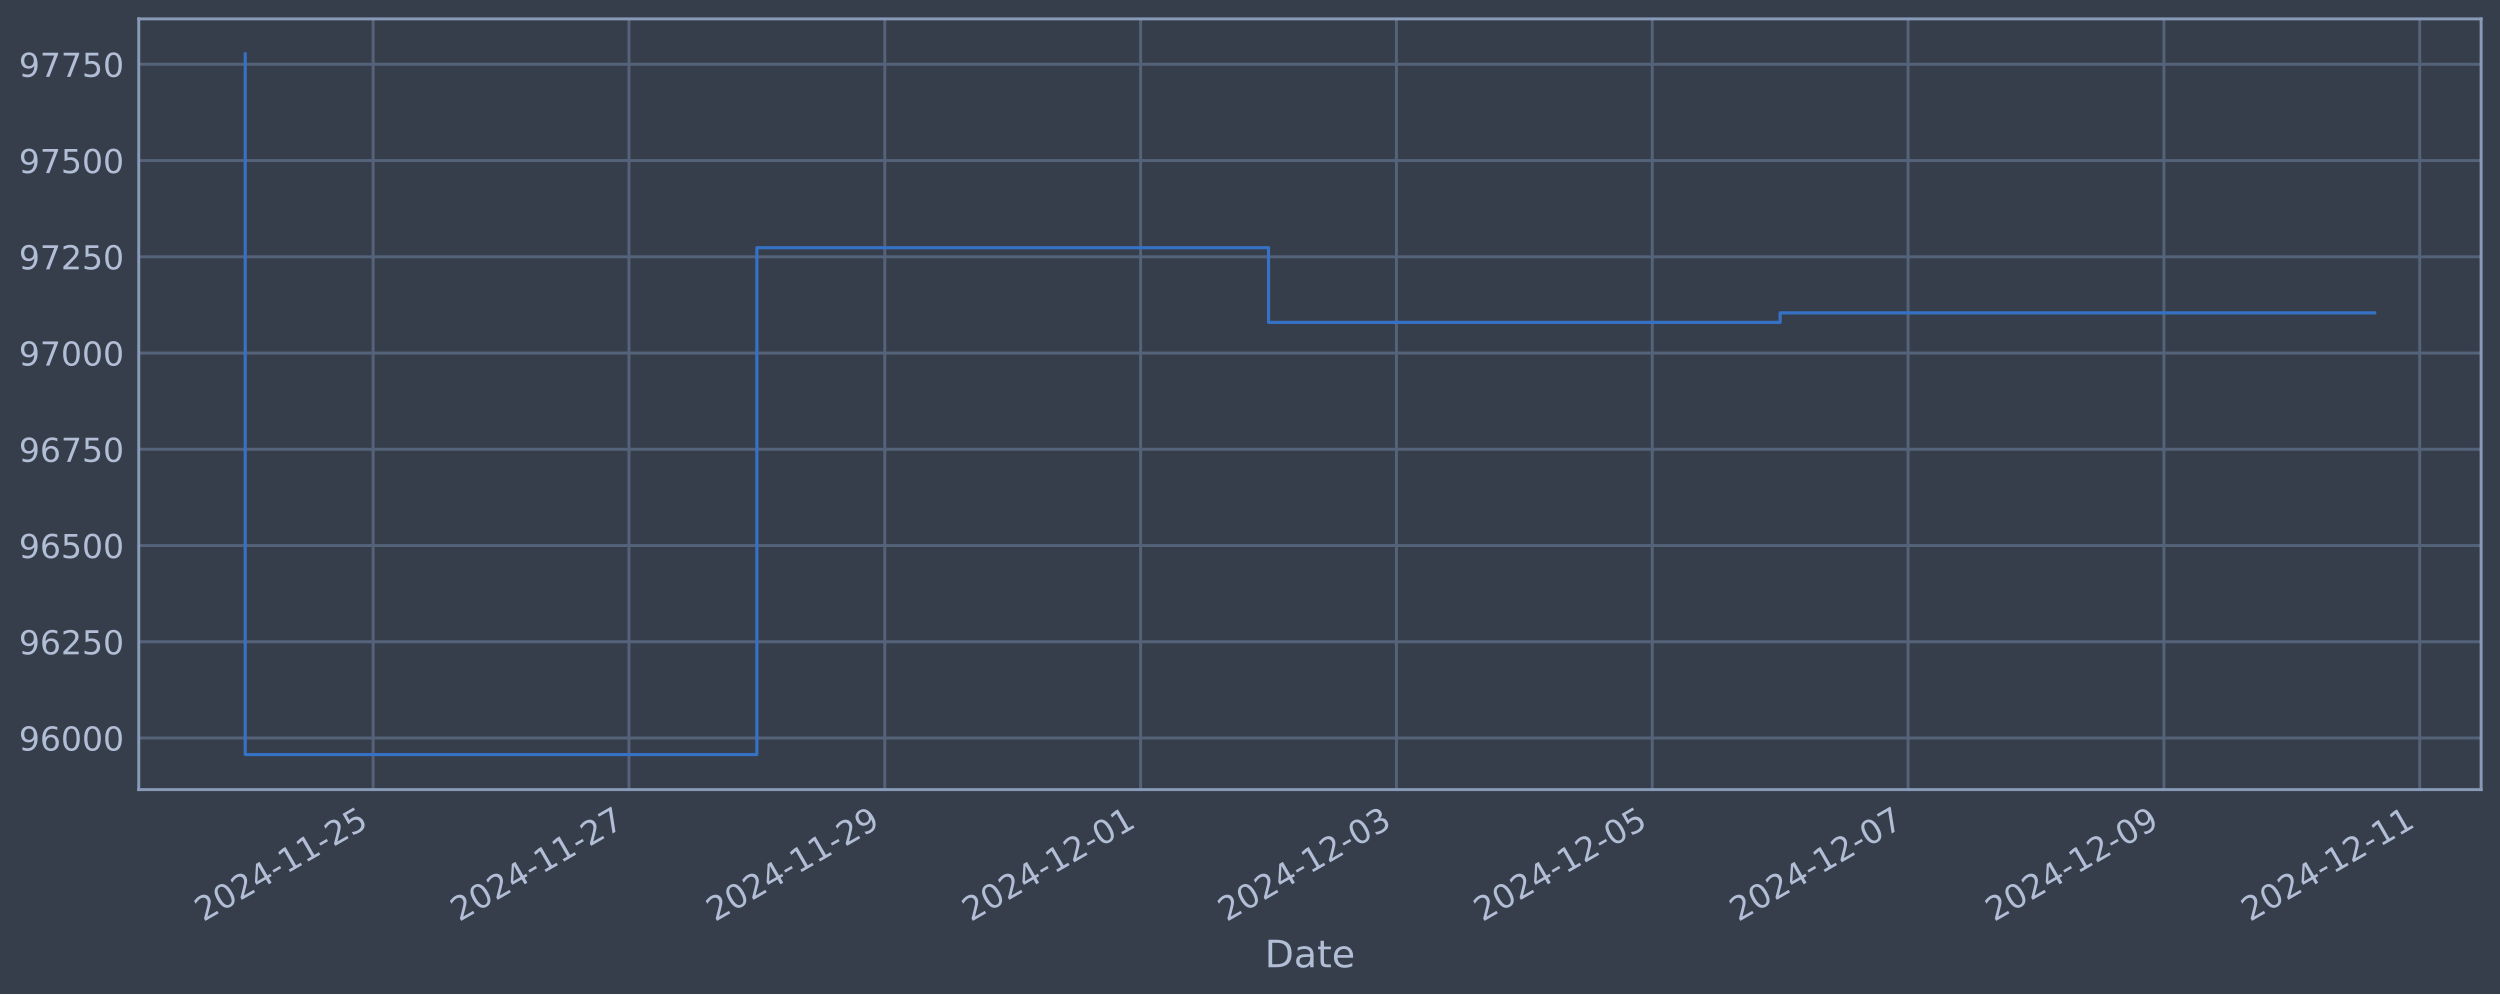
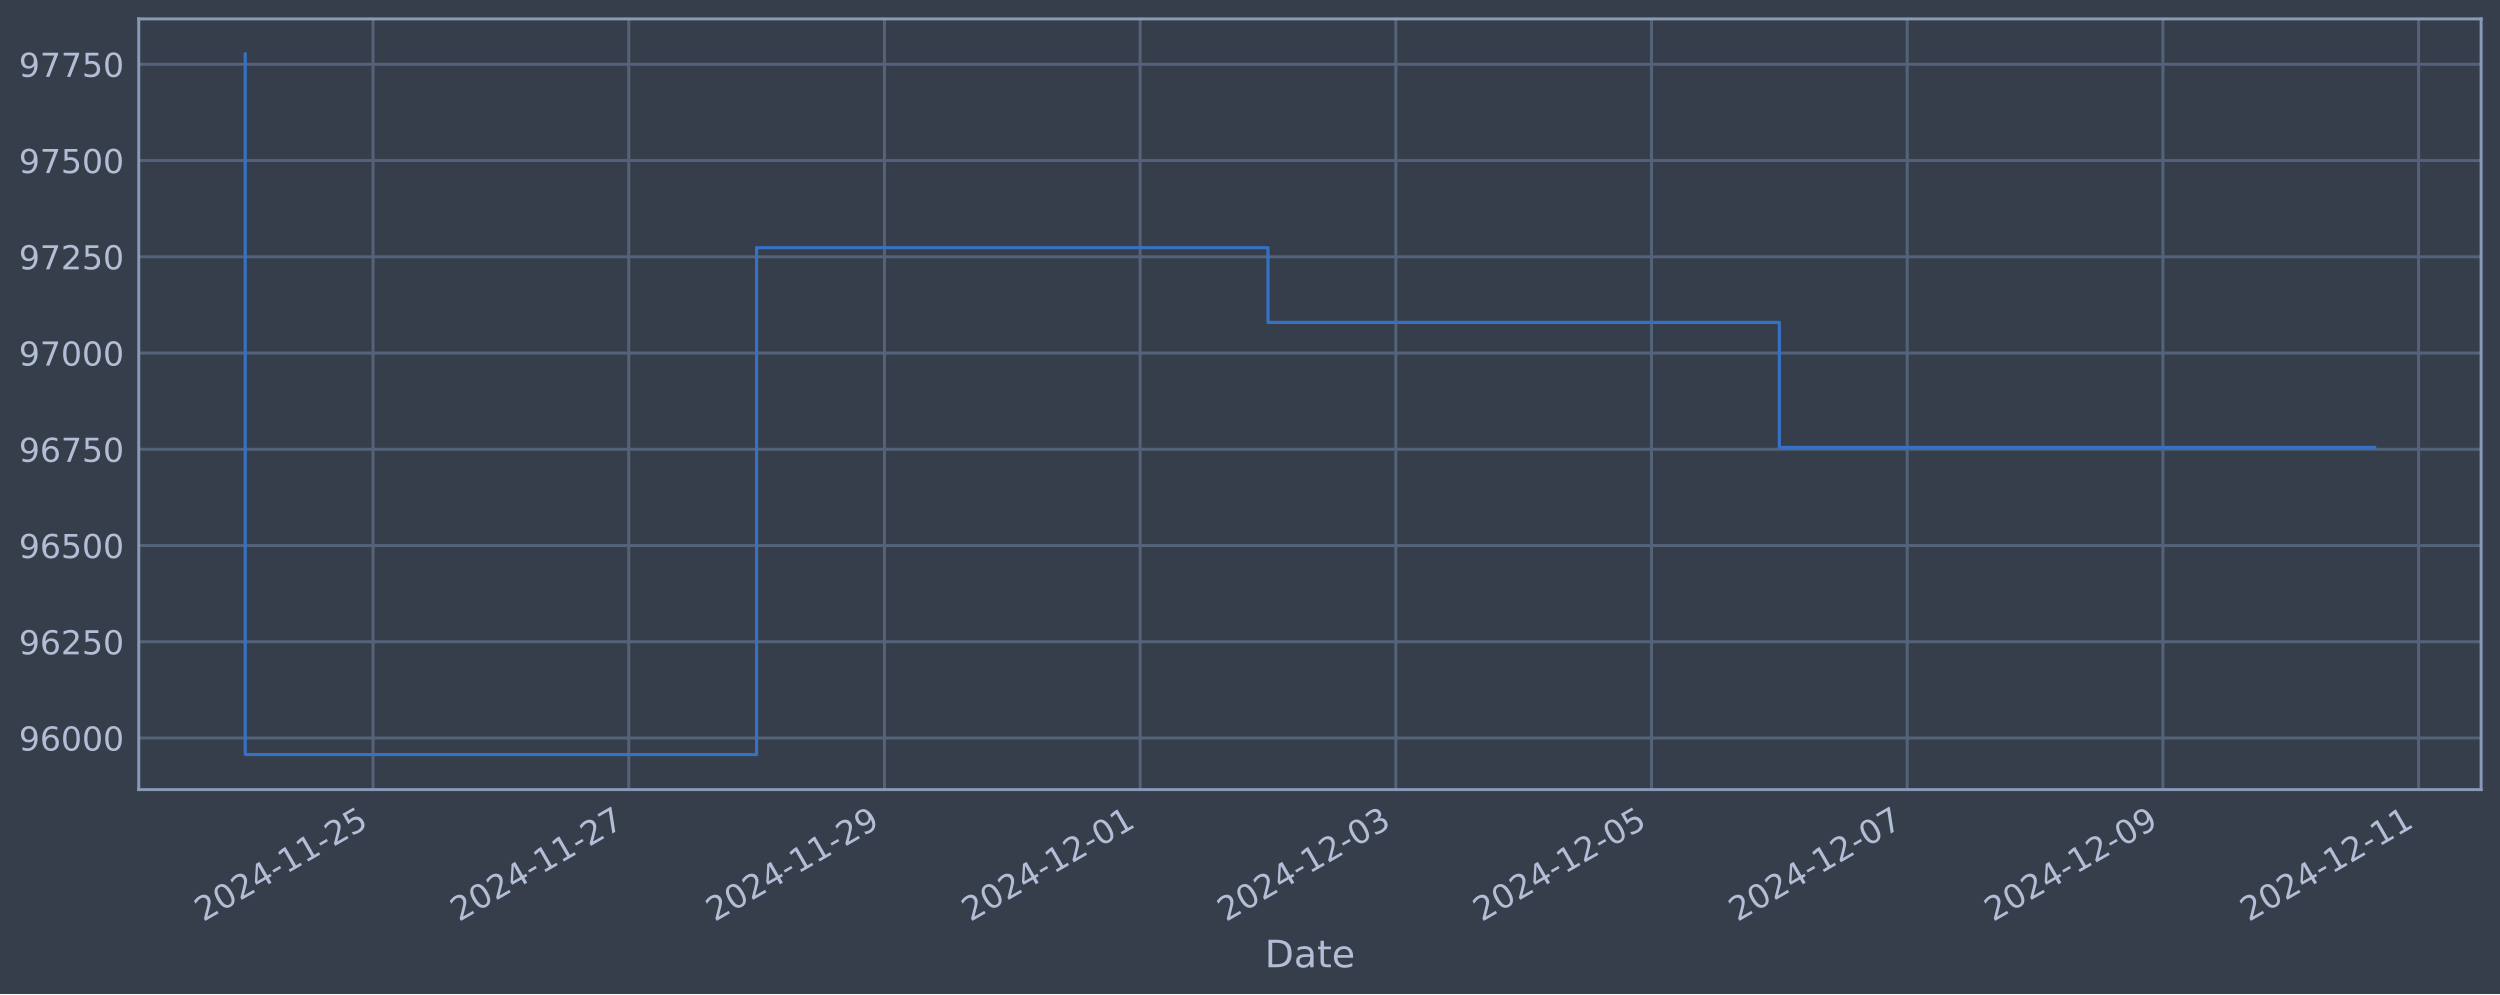
<svg xmlns="http://www.w3.org/2000/svg" xmlns:xlink="http://www.w3.org/1999/xlink" width="952.884pt" height="378.87pt" viewBox="0 0 952.884 378.87" version="1.1">
  <defs>
    <style type="text/css">*{stroke-linejoin: round; stroke-linecap: butt}</style>
  </defs>
  <g id="figure_1">
    <g id="patch_1">
      <path d="M 0 378.87  L 952.884 378.87  L 952.884 0  L 0 0  z " style="fill: #373e4b" />
    </g>
    <g id="axes_1">
      <g id="patch_2">
        <path d="M 52.884 300.96  L 945.684 300.96  L 945.684 7.2  L 52.884 7.2  z " style="fill: #373e4b" />
      </g>
      <g id="matplotlib.axis_1">
        <g id="xtick_1">
          <g id="line2d_1">
-             <path d="M 142.22 300.96  L 142.22 7.2  " clip-path="url(#pf8b77f4644)" style="fill: none; stroke: #546379; stroke-width: 1.12; stroke-linecap: square" />
+             <path d="M 142.194 300.96  L 142.194 7.2  " clip-path="url(#p0474d6f844)" style="fill: none; stroke: #546379; stroke-width: 1.12; stroke-linecap: square" />
          </g>
          <g id="line2d_2" />
          <g id="text_1">
-             <g style="fill: #b1bed6" transform="translate(77.49444 351.4642) rotate(-30) scale(0.126 -0.126)">
+             <g style="fill: #b1bed6" transform="translate(77.46853 351.4642) rotate(-30) scale(0.126 -0.126)">
              <defs>
                <path id="DejaVuSans-32" d="M 1228 531  L 3431 531  L 3431 0  L 469 0  L 469 531  Q 828 903 1448 1529  Q 2069 2156 2228 2338  Q 2531 2678 2651 2914  Q 2772 3150 2772 3378  Q 2772 3750 2511 3984  Q 2250 4219 1831 4219  Q 1534 4219 1204 4116  Q 875 4013 500 3803  L 500 4441  Q 881 4594 1212 4672  Q 1544 4750 1819 4750  Q 2544 4750 2975 4387  Q 3406 4025 3406 3419  Q 3406 3131 3298 2873  Q 3191 2616 2906 2266  Q 2828 2175 2409 1742  Q 1991 1309 1228 531  z " transform="scale(0.015625)" />
                <path id="DejaVuSans-30" d="M 2034 4250  Q 1547 4250 1301 3770  Q 1056 3291 1056 2328  Q 1056 1369 1301 889  Q 1547 409 2034 409  Q 2525 409 2770 889  Q 3016 1369 3016 2328  Q 3016 3291 2770 3770  Q 2525 4250 2034 4250  z M 2034 4750  Q 2819 4750 3233 4129  Q 3647 3509 3647 2328  Q 3647 1150 3233 529  Q 2819 -91 2034 -91  Q 1250 -91 836 529  Q 422 1150 422 2328  Q 422 3509 836 4129  Q 1250 4750 2034 4750  z " transform="scale(0.015625)" />
                <path id="DejaVuSans-34" d="M 2419 4116  L 825 1625  L 2419 1625  L 2419 4116  z M 2253 4666  L 3047 4666  L 3047 1625  L 3713 1625  L 3713 1100  L 3047 1100  L 3047 0  L 2419 0  L 2419 1100  L 313 1100  L 313 1709  L 2253 4666  z " transform="scale(0.015625)" />
                <path id="DejaVuSans-2d" d="M 313 2009  L 1997 2009  L 1997 1497  L 313 1497  L 313 2009  z " transform="scale(0.015625)" />
                <path id="DejaVuSans-31" d="M 794 531  L 1825 531  L 1825 4091  L 703 3866  L 703 4441  L 1819 4666  L 2450 4666  L 2450 531  L 3481 531  L 3481 0  L 794 0  L 794 531  z " transform="scale(0.015625)" />
                <path id="DejaVuSans-35" d="M 691 4666  L 3169 4666  L 3169 4134  L 1269 4134  L 1269 2991  Q 1406 3038 1543 3061  Q 1681 3084 1819 3084  Q 2600 3084 3056 2656  Q 3513 2228 3513 1497  Q 3513 744 3044 326  Q 2575 -91 1722 -91  Q 1428 -91 1123 -41  Q 819 9 494 109  L 494 744  Q 775 591 1075 516  Q 1375 441 1709 441  Q 2250 441 2565 725  Q 2881 1009 2881 1497  Q 2881 1984 2565 2268  Q 2250 2553 1709 2553  Q 1456 2553 1204 2497  Q 953 2441 691 2322  L 691 4666  z " transform="scale(0.015625)" />
              </defs>
              <use xlink:href="#DejaVuSans-32" />
              <use xlink:href="#DejaVuSans-30" x="63.623" />
              <use xlink:href="#DejaVuSans-32" x="127.246" />
              <use xlink:href="#DejaVuSans-34" x="190.869" />
              <use xlink:href="#DejaVuSans-2d" x="254.492" />
              <use xlink:href="#DejaVuSans-31" x="290.576" />
              <use xlink:href="#DejaVuSans-31" x="354.199" />
              <use xlink:href="#DejaVuSans-2d" x="417.822" />
              <use xlink:href="#DejaVuSans-32" x="453.906" />
              <use xlink:href="#DejaVuSans-35" x="517.529" />
            </g>
          </g>
        </g>
        <g id="xtick_2">
          <g id="line2d_3">
-             <path d="M 239.729 300.96  L 239.729 7.2  " clip-path="url(#pf8b77f4644)" style="fill: none; stroke: #546379; stroke-width: 1.12; stroke-linecap: square" />
+             <path d="M 239.651 300.96  L 239.651 7.2  " clip-path="url(#p0474d6f844)" style="fill: none; stroke: #546379; stroke-width: 1.12; stroke-linecap: square" />
          </g>
          <g id="line2d_4" />
          <g id="text_2">
-             <g style="fill: #b1bed6" transform="translate(175.0032 351.4642) rotate(-30) scale(0.126 -0.126)">
+             <g style="fill: #b1bed6" transform="translate(174.9255 351.4642) rotate(-30) scale(0.126 -0.126)">
              <defs>
                <path id="DejaVuSans-37" d="M 525 4666  L 3525 4666  L 3525 4397  L 1831 0  L 1172 0  L 2766 4134  L 525 4134  L 525 4666  z " transform="scale(0.015625)" />
              </defs>
              <use xlink:href="#DejaVuSans-32" />
              <use xlink:href="#DejaVuSans-30" x="63.623" />
              <use xlink:href="#DejaVuSans-32" x="127.246" />
              <use xlink:href="#DejaVuSans-34" x="190.869" />
              <use xlink:href="#DejaVuSans-2d" x="254.492" />
              <use xlink:href="#DejaVuSans-31" x="290.576" />
              <use xlink:href="#DejaVuSans-31" x="354.199" />
              <use xlink:href="#DejaVuSans-2d" x="417.822" />
              <use xlink:href="#DejaVuSans-32" x="453.906" />
              <use xlink:href="#DejaVuSans-37" x="517.529" />
            </g>
          </g>
        </g>
        <g id="xtick_3">
          <g id="line2d_5">
-             <path d="M 337.237 300.96  L 337.237 7.2  " clip-path="url(#pf8b77f4644)" style="fill: none; stroke: #546379; stroke-width: 1.12; stroke-linecap: square" />
+             <path d="M 337.108 300.96  L 337.108 7.2  " clip-path="url(#p0474d6f844)" style="fill: none; stroke: #546379; stroke-width: 1.12; stroke-linecap: square" />
          </g>
          <g id="line2d_6" />
          <g id="text_3">
-             <g style="fill: #b1bed6" transform="translate(272.512 351.4642) rotate(-30) scale(0.126 -0.126)">
+             <g style="fill: #b1bed6" transform="translate(272.3824 351.4642) rotate(-30) scale(0.126 -0.126)">
              <defs>
                <path id="DejaVuSans-39" d="M 703 97  L 703 672  Q 941 559 1184 500  Q 1428 441 1663 441  Q 2288 441 2617 861  Q 2947 1281 2994 2138  Q 2813 1869 2534 1725  Q 2256 1581 1919 1581  Q 1219 1581 811 2004  Q 403 2428 403 3163  Q 403 3881 828 4315  Q 1253 4750 1959 4750  Q 2769 4750 3195 4129  Q 3622 3509 3622 2328  Q 3622 1225 3098 567  Q 2575 -91 1691 -91  Q 1453 -91 1209 -44  Q 966 3 703 97  z M 1959 2075  Q 2384 2075 2632 2365  Q 2881 2656 2881 3163  Q 2881 3666 2632 3958  Q 2384 4250 1959 4250  Q 1534 4250 1286 3958  Q 1038 3666 1038 3163  Q 1038 2656 1286 2365  Q 1534 2075 1959 2075  z " transform="scale(0.015625)" />
              </defs>
              <use xlink:href="#DejaVuSans-32" />
              <use xlink:href="#DejaVuSans-30" x="63.623" />
              <use xlink:href="#DejaVuSans-32" x="127.246" />
              <use xlink:href="#DejaVuSans-34" x="190.869" />
              <use xlink:href="#DejaVuSans-2d" x="254.492" />
              <use xlink:href="#DejaVuSans-31" x="290.576" />
              <use xlink:href="#DejaVuSans-31" x="354.199" />
              <use xlink:href="#DejaVuSans-2d" x="417.822" />
              <use xlink:href="#DejaVuSans-32" x="453.906" />
              <use xlink:href="#DejaVuSans-39" x="517.529" />
            </g>
          </g>
        </g>
        <g id="xtick_4">
          <g id="line2d_7">
-             <path d="M 434.746 300.96  L 434.746 7.2  " clip-path="url(#pf8b77f4644)" style="fill: none; stroke: #546379; stroke-width: 1.12; stroke-linecap: square" />
+             <path d="M 434.565 300.96  L 434.565 7.2  " clip-path="url(#p0474d6f844)" style="fill: none; stroke: #546379; stroke-width: 1.12; stroke-linecap: square" />
          </g>
          <g id="line2d_8" />
          <g id="text_4">
-             <g style="fill: #b1bed6" transform="translate(370.0208 351.4642) rotate(-30) scale(0.126 -0.126)">
+             <g style="fill: #b1bed6" transform="translate(369.8393 351.4642) rotate(-30) scale(0.126 -0.126)">
              <use xlink:href="#DejaVuSans-32" />
              <use xlink:href="#DejaVuSans-30" x="63.623" />
              <use xlink:href="#DejaVuSans-32" x="127.246" />
              <use xlink:href="#DejaVuSans-34" x="190.869" />
              <use xlink:href="#DejaVuSans-2d" x="254.492" />
              <use xlink:href="#DejaVuSans-31" x="290.576" />
              <use xlink:href="#DejaVuSans-32" x="354.199" />
              <use xlink:href="#DejaVuSans-2d" x="417.822" />
              <use xlink:href="#DejaVuSans-30" x="453.906" />
              <use xlink:href="#DejaVuSans-31" x="517.529" />
            </g>
          </g>
        </g>
        <g id="xtick_5">
          <g id="line2d_9">
-             <path d="M 532.255 300.96  L 532.255 7.2  " clip-path="url(#pf8b77f4644)" style="fill: none; stroke: #546379; stroke-width: 1.12; stroke-linecap: square" />
+             <path d="M 532.022 300.96  L 532.022 7.2  " clip-path="url(#p0474d6f844)" style="fill: none; stroke: #546379; stroke-width: 1.12; stroke-linecap: square" />
          </g>
          <g id="line2d_10" />
          <g id="text_5">
-             <g style="fill: #b1bed6" transform="translate(467.5295 351.4642) rotate(-30) scale(0.126 -0.126)">
+             <g style="fill: #b1bed6" transform="translate(467.2963 351.4642) rotate(-30) scale(0.126 -0.126)">
              <defs>
                <path id="DejaVuSans-33" d="M 2597 2516  Q 3050 2419 3304 2112  Q 3559 1806 3559 1356  Q 3559 666 3084 287  Q 2609 -91 1734 -91  Q 1441 -91 1130 -33  Q 819 25 488 141  L 488 750  Q 750 597 1062 519  Q 1375 441 1716 441  Q 2309 441 2620 675  Q 2931 909 2931 1356  Q 2931 1769 2642 2001  Q 2353 2234 1838 2234  L 1294 2234  L 1294 2753  L 1863 2753  Q 2328 2753 2575 2939  Q 2822 3125 2822 3475  Q 2822 3834 2567 4026  Q 2313 4219 1838 4219  Q 1578 4219 1281 4162  Q 984 4106 628 3988  L 628 4550  Q 988 4650 1302 4700  Q 1616 4750 1894 4750  Q 2613 4750 3031 4423  Q 3450 4097 3450 3541  Q 3450 3153 3228 2886  Q 3006 2619 2597 2516  z " transform="scale(0.015625)" />
              </defs>
              <use xlink:href="#DejaVuSans-32" />
              <use xlink:href="#DejaVuSans-30" x="63.623" />
              <use xlink:href="#DejaVuSans-32" x="127.246" />
              <use xlink:href="#DejaVuSans-34" x="190.869" />
              <use xlink:href="#DejaVuSans-2d" x="254.492" />
              <use xlink:href="#DejaVuSans-31" x="290.576" />
              <use xlink:href="#DejaVuSans-32" x="354.199" />
              <use xlink:href="#DejaVuSans-2d" x="417.822" />
              <use xlink:href="#DejaVuSans-30" x="453.906" />
              <use xlink:href="#DejaVuSans-33" x="517.529" />
            </g>
          </g>
        </g>
        <g id="xtick_6">
          <g id="line2d_11">
-             <path d="M 629.764 300.96  L 629.764 7.2  " clip-path="url(#pf8b77f4644)" style="fill: none; stroke: #546379; stroke-width: 1.12; stroke-linecap: square" />
+             <path d="M 629.479 300.96  L 629.479 7.2  " clip-path="url(#p0474d6f844)" style="fill: none; stroke: #546379; stroke-width: 1.12; stroke-linecap: square" />
          </g>
          <g id="line2d_12" />
          <g id="text_6">
-             <g style="fill: #b1bed6" transform="translate(565.0383 351.4642) rotate(-30) scale(0.126 -0.126)">
+             <g style="fill: #b1bed6" transform="translate(564.7532 351.4642) rotate(-30) scale(0.126 -0.126)">
              <use xlink:href="#DejaVuSans-32" />
              <use xlink:href="#DejaVuSans-30" x="63.623" />
              <use xlink:href="#DejaVuSans-32" x="127.246" />
              <use xlink:href="#DejaVuSans-34" x="190.869" />
              <use xlink:href="#DejaVuSans-2d" x="254.492" />
              <use xlink:href="#DejaVuSans-31" x="290.576" />
              <use xlink:href="#DejaVuSans-32" x="354.199" />
              <use xlink:href="#DejaVuSans-2d" x="417.822" />
              <use xlink:href="#DejaVuSans-30" x="453.906" />
              <use xlink:href="#DejaVuSans-35" x="517.529" />
            </g>
          </g>
        </g>
        <g id="xtick_7">
          <g id="line2d_13">
-             <path d="M 727.273 300.96  L 727.273 7.2  " clip-path="url(#pf8b77f4644)" style="fill: none; stroke: #546379; stroke-width: 1.12; stroke-linecap: square" />
+             <path d="M 726.936 300.96  L 726.936 7.2  " clip-path="url(#p0474d6f844)" style="fill: none; stroke: #546379; stroke-width: 1.12; stroke-linecap: square" />
          </g>
          <g id="line2d_14" />
          <g id="text_7">
-             <g style="fill: #b1bed6" transform="translate(662.5471 351.4642) rotate(-30) scale(0.126 -0.126)">
+             <g style="fill: #b1bed6" transform="translate(662.2101 351.4642) rotate(-30) scale(0.126 -0.126)">
              <use xlink:href="#DejaVuSans-32" />
              <use xlink:href="#DejaVuSans-30" x="63.623" />
              <use xlink:href="#DejaVuSans-32" x="127.246" />
              <use xlink:href="#DejaVuSans-34" x="190.869" />
              <use xlink:href="#DejaVuSans-2d" x="254.492" />
              <use xlink:href="#DejaVuSans-31" x="290.576" />
              <use xlink:href="#DejaVuSans-32" x="354.199" />
              <use xlink:href="#DejaVuSans-2d" x="417.822" />
              <use xlink:href="#DejaVuSans-30" x="453.906" />
              <use xlink:href="#DejaVuSans-37" x="517.529" />
            </g>
          </g>
        </g>
        <g id="xtick_8">
          <g id="line2d_15">
-             <path d="M 824.781 300.96  L 824.781 7.2  " clip-path="url(#pf8b77f4644)" style="fill: none; stroke: #546379; stroke-width: 1.12; stroke-linecap: square" />
+             <path d="M 824.393 300.96  L 824.393 7.2  " clip-path="url(#p0474d6f844)" style="fill: none; stroke: #546379; stroke-width: 1.12; stroke-linecap: square" />
          </g>
          <g id="line2d_16" />
          <g id="text_8">
-             <g style="fill: #b1bed6" transform="translate(760.0558 351.4642) rotate(-30) scale(0.126 -0.126)">
+             <g style="fill: #b1bed6" transform="translate(759.6671 351.4642) rotate(-30) scale(0.126 -0.126)">
              <use xlink:href="#DejaVuSans-32" />
              <use xlink:href="#DejaVuSans-30" x="63.623" />
              <use xlink:href="#DejaVuSans-32" x="127.246" />
              <use xlink:href="#DejaVuSans-34" x="190.869" />
              <use xlink:href="#DejaVuSans-2d" x="254.492" />
              <use xlink:href="#DejaVuSans-31" x="290.576" />
              <use xlink:href="#DejaVuSans-32" x="354.199" />
              <use xlink:href="#DejaVuSans-2d" x="417.822" />
              <use xlink:href="#DejaVuSans-30" x="453.906" />
              <use xlink:href="#DejaVuSans-39" x="517.529" />
            </g>
          </g>
        </g>
        <g id="xtick_9">
          <g id="line2d_17">
-             <path d="M 922.29 300.96  L 922.29 7.2  " clip-path="url(#pf8b77f4644)" style="fill: none; stroke: #546379; stroke-width: 1.12; stroke-linecap: square" />
+             <path d="M 921.85 300.96  L 921.85 7.2  " clip-path="url(#p0474d6f844)" style="fill: none; stroke: #546379; stroke-width: 1.12; stroke-linecap: square" />
          </g>
          <g id="line2d_18" />
          <g id="text_9">
-             <g style="fill: #b1bed6" transform="translate(857.5646 351.4642) rotate(-30) scale(0.126 -0.126)">
+             <g style="fill: #b1bed6" transform="translate(857.124 351.4642) rotate(-30) scale(0.126 -0.126)">
              <use xlink:href="#DejaVuSans-32" />
              <use xlink:href="#DejaVuSans-30" x="63.623" />
              <use xlink:href="#DejaVuSans-32" x="127.246" />
              <use xlink:href="#DejaVuSans-34" x="190.869" />
              <use xlink:href="#DejaVuSans-2d" x="254.492" />
              <use xlink:href="#DejaVuSans-31" x="290.576" />
              <use xlink:href="#DejaVuSans-32" x="354.199" />
              <use xlink:href="#DejaVuSans-2d" x="417.822" />
              <use xlink:href="#DejaVuSans-31" x="453.906" />
              <use xlink:href="#DejaVuSans-31" x="517.529" />
            </g>
          </g>
        </g>
        <g id="text_10">
          <g style="fill: #b1bed6" transform="translate(482.0746 368.6753) scale(0.144 -0.144)">
            <defs>
              <path id="DejaVuSans-44" d="M 1259 4147  L 1259 519  L 2022 519  Q 2988 519 3436 956  Q 3884 1394 3884 2338  Q 3884 3275 3436 3711  Q 2988 4147 2022 4147  L 1259 4147  z M 628 4666  L 1925 4666  Q 3281 4666 3915 4102  Q 4550 3538 4550 2338  Q 4550 1131 3912 565  Q 3275 0 1925 0  L 628 0  L 628 4666  z " transform="scale(0.015625)" />
              <path id="DejaVuSans-61" d="M 2194 1759  Q 1497 1759 1228 1600  Q 959 1441 959 1056  Q 959 750 1161 570  Q 1363 391 1709 391  Q 2188 391 2477 730  Q 2766 1069 2766 1631  L 2766 1759  L 2194 1759  z M 3341 1997  L 3341 0  L 2766 0  L 2766 531  Q 2569 213 2275 61  Q 1981 -91 1556 -91  Q 1019 -91 701 211  Q 384 513 384 1019  Q 384 1609 779 1909  Q 1175 2209 1959 2209  L 2766 2209  L 2766 2266  Q 2766 2663 2505 2880  Q 2244 3097 1772 3097  Q 1472 3097 1187 3025  Q 903 2953 641 2809  L 641 3341  Q 956 3463 1253 3523  Q 1550 3584 1831 3584  Q 2591 3584 2966 3190  Q 3341 2797 3341 1997  z " transform="scale(0.015625)" />
              <path id="DejaVuSans-74" d="M 1172 4494  L 1172 3500  L 2356 3500  L 2356 3053  L 1172 3053  L 1172 1153  Q 1172 725 1289 603  Q 1406 481 1766 481  L 2356 481  L 2356 0  L 1766 0  Q 1100 0 847 248  Q 594 497 594 1153  L 594 3053  L 172 3053  L 172 3500  L 594 3500  L 594 4494  L 1172 4494  z " transform="scale(0.015625)" />
              <path id="DejaVuSans-65" d="M 3597 1894  L 3597 1613  L 953 1613  Q 991 1019 1311 708  Q 1631 397 2203 397  Q 2534 397 2845 478  Q 3156 559 3463 722  L 3463 178  Q 3153 47 2828 -22  Q 2503 -91 2169 -91  Q 1331 -91 842 396  Q 353 884 353 1716  Q 353 2575 817 3079  Q 1281 3584 2069 3584  Q 2775 3584 3186 3129  Q 3597 2675 3597 1894  z M 3022 2063  Q 3016 2534 2758 2815  Q 2500 3097 2075 3097  Q 1594 3097 1305 2825  Q 1016 2553 972 2059  L 3022 2063  z " transform="scale(0.015625)" />
            </defs>
            <use xlink:href="#DejaVuSans-44" />
            <use xlink:href="#DejaVuSans-61" x="77.002" />
            <use xlink:href="#DejaVuSans-74" x="138.281" />
            <use xlink:href="#DejaVuSans-65" x="177.49" />
          </g>
        </g>
      </g>
      <g id="matplotlib.axis_2">
        <g id="ytick_1">
          <g id="line2d_19">
-             <path d="M 52.884 281.296  L 945.684 281.296  " clip-path="url(#pf8b77f4644)" style="fill: none; stroke: #546379; stroke-width: 1.12; stroke-linecap: square" />
+             <path d="M 52.884 281.296  L 945.684 281.296  " clip-path="url(#p0474d6f844)" style="fill: none; stroke: #546379; stroke-width: 1.12; stroke-linecap: square" />
          </g>
          <g id="line2d_20" />
          <g id="text_11">
            <g style="fill: #b1bed6" transform="translate(7.2 286.0831) scale(0.126 -0.126)">
              <defs>
                <path id="DejaVuSans-36" d="M 2113 2584  Q 1688 2584 1439 2293  Q 1191 2003 1191 1497  Q 1191 994 1439 701  Q 1688 409 2113 409  Q 2538 409 2786 701  Q 3034 994 3034 1497  Q 3034 2003 2786 2293  Q 2538 2584 2113 2584  z M 3366 4563  L 3366 3988  Q 3128 4100 2886 4159  Q 2644 4219 2406 4219  Q 1781 4219 1451 3797  Q 1122 3375 1075 2522  Q 1259 2794 1537 2939  Q 1816 3084 2150 3084  Q 2853 3084 3261 2657  Q 3669 2231 3669 1497  Q 3669 778 3244 343  Q 2819 -91 2113 -91  Q 1303 -91 875 529  Q 447 1150 447 2328  Q 447 3434 972 4092  Q 1497 4750 2381 4750  Q 2619 4750 2861 4703  Q 3103 4656 3366 4563  z " transform="scale(0.015625)" />
              </defs>
              <use xlink:href="#DejaVuSans-39" />
              <use xlink:href="#DejaVuSans-36" x="63.623" />
              <use xlink:href="#DejaVuSans-30" x="127.246" />
              <use xlink:href="#DejaVuSans-30" x="190.869" />
              <use xlink:href="#DejaVuSans-30" x="254.492" />
            </g>
          </g>
        </g>
        <g id="ytick_2">
          <g id="line2d_21">
-             <path d="M 52.884 244.612  L 945.684 244.612  " clip-path="url(#pf8b77f4644)" style="fill: none; stroke: #546379; stroke-width: 1.12; stroke-linecap: square" />
+             <path d="M 52.884 244.612  L 945.684 244.612  " clip-path="url(#p0474d6f844)" style="fill: none; stroke: #546379; stroke-width: 1.12; stroke-linecap: square" />
          </g>
          <g id="line2d_22" />
          <g id="text_12">
            <g style="fill: #b1bed6" transform="translate(7.2 249.3988) scale(0.126 -0.126)">
              <use xlink:href="#DejaVuSans-39" />
              <use xlink:href="#DejaVuSans-36" x="63.623" />
              <use xlink:href="#DejaVuSans-32" x="127.246" />
              <use xlink:href="#DejaVuSans-35" x="190.869" />
              <use xlink:href="#DejaVuSans-30" x="254.492" />
            </g>
          </g>
        </g>
        <g id="ytick_3">
          <g id="line2d_23">
-             <path d="M 52.884 207.927  L 945.684 207.927  " clip-path="url(#pf8b77f4644)" style="fill: none; stroke: #546379; stroke-width: 1.12; stroke-linecap: square" />
+             <path d="M 52.884 207.927  L 945.684 207.927  " clip-path="url(#p0474d6f844)" style="fill: none; stroke: #546379; stroke-width: 1.12; stroke-linecap: square" />
          </g>
          <g id="line2d_24" />
          <g id="text_13">
            <g style="fill: #b1bed6" transform="translate(7.2 212.7145) scale(0.126 -0.126)">
              <use xlink:href="#DejaVuSans-39" />
              <use xlink:href="#DejaVuSans-36" x="63.623" />
              <use xlink:href="#DejaVuSans-35" x="127.246" />
              <use xlink:href="#DejaVuSans-30" x="190.869" />
              <use xlink:href="#DejaVuSans-30" x="254.492" />
            </g>
          </g>
        </g>
        <g id="ytick_4">
          <g id="line2d_25">
-             <path d="M 52.884 171.243  L 945.684 171.243  " clip-path="url(#pf8b77f4644)" style="fill: none; stroke: #546379; stroke-width: 1.12; stroke-linecap: square" />
+             <path d="M 52.884 171.243  L 945.684 171.243  " clip-path="url(#p0474d6f844)" style="fill: none; stroke: #546379; stroke-width: 1.12; stroke-linecap: square" />
          </g>
          <g id="line2d_26" />
          <g id="text_14">
            <g style="fill: #b1bed6" transform="translate(7.2 176.0301) scale(0.126 -0.126)">
              <use xlink:href="#DejaVuSans-39" />
              <use xlink:href="#DejaVuSans-36" x="63.623" />
              <use xlink:href="#DejaVuSans-37" x="127.246" />
              <use xlink:href="#DejaVuSans-35" x="190.869" />
              <use xlink:href="#DejaVuSans-30" x="254.492" />
            </g>
          </g>
        </g>
        <g id="ytick_5">
          <g id="line2d_27">
-             <path d="M 52.884 134.559  L 945.684 134.559  " clip-path="url(#pf8b77f4644)" style="fill: none; stroke: #546379; stroke-width: 1.12; stroke-linecap: square" />
+             <path d="M 52.884 134.559  L 945.684 134.559  " clip-path="url(#p0474d6f844)" style="fill: none; stroke: #546379; stroke-width: 1.12; stroke-linecap: square" />
          </g>
          <g id="line2d_28" />
          <g id="text_15">
            <g style="fill: #b1bed6" transform="translate(7.2 139.3458) scale(0.126 -0.126)">
              <use xlink:href="#DejaVuSans-39" />
              <use xlink:href="#DejaVuSans-37" x="63.623" />
              <use xlink:href="#DejaVuSans-30" x="127.246" />
              <use xlink:href="#DejaVuSans-30" x="190.869" />
              <use xlink:href="#DejaVuSans-30" x="254.492" />
            </g>
          </g>
        </g>
        <g id="ytick_6">
          <g id="line2d_29">
-             <path d="M 52.884 97.874  L 945.684 97.874  " clip-path="url(#pf8b77f4644)" style="fill: none; stroke: #546379; stroke-width: 1.12; stroke-linecap: square" />
+             <path d="M 52.884 97.874  L 945.684 97.874  " clip-path="url(#p0474d6f844)" style="fill: none; stroke: #546379; stroke-width: 1.12; stroke-linecap: square" />
          </g>
          <g id="line2d_30" />
          <g id="text_16">
            <g style="fill: #b1bed6" transform="translate(7.2 102.6615) scale(0.126 -0.126)">
              <use xlink:href="#DejaVuSans-39" />
              <use xlink:href="#DejaVuSans-37" x="63.623" />
              <use xlink:href="#DejaVuSans-32" x="127.246" />
              <use xlink:href="#DejaVuSans-35" x="190.869" />
              <use xlink:href="#DejaVuSans-30" x="254.492" />
            </g>
          </g>
        </g>
        <g id="ytick_7">
          <g id="line2d_31">
-             <path d="M 52.884 61.19  L 945.684 61.19  " clip-path="url(#pf8b77f4644)" style="fill: none; stroke: #546379; stroke-width: 1.12; stroke-linecap: square" />
+             <path d="M 52.884 61.19  L 945.684 61.19  " clip-path="url(#p0474d6f844)" style="fill: none; stroke: #546379; stroke-width: 1.12; stroke-linecap: square" />
          </g>
          <g id="line2d_32" />
          <g id="text_17">
            <g style="fill: #b1bed6" transform="translate(7.2 65.97717) scale(0.126 -0.126)">
              <use xlink:href="#DejaVuSans-39" />
              <use xlink:href="#DejaVuSans-37" x="63.623" />
              <use xlink:href="#DejaVuSans-35" x="127.246" />
              <use xlink:href="#DejaVuSans-30" x="190.869" />
              <use xlink:href="#DejaVuSans-30" x="254.492" />
            </g>
          </g>
        </g>
        <g id="ytick_8">
          <g id="line2d_33">
-             <path d="M 52.884 24.506  L 945.684 24.506  " clip-path="url(#pf8b77f4644)" style="fill: none; stroke: #546379; stroke-width: 1.12; stroke-linecap: square" />
+             <path d="M 52.884 24.506  L 945.684 24.506  " clip-path="url(#p0474d6f844)" style="fill: none; stroke: #546379; stroke-width: 1.12; stroke-linecap: square" />
          </g>
          <g id="line2d_34" />
          <g id="text_18">
            <g style="fill: #b1bed6" transform="translate(7.2 29.29285) scale(0.126 -0.126)">
              <use xlink:href="#DejaVuSans-39" />
              <use xlink:href="#DejaVuSans-37" x="63.623" />
              <use xlink:href="#DejaVuSans-37" x="127.246" />
              <use xlink:href="#DejaVuSans-35" x="190.869" />
              <use xlink:href="#DejaVuSans-30" x="254.492" />
            </g>
          </g>
        </g>
      </g>
      <g id="line2d_35">
-         <path d="M 93.466 20.553  L 93.466 287.607  L 288.483 287.607  L 288.483 94.409  L 483.501 94.409  L 483.501 122.887  L 678.518 122.887  L 678.518 119.248  L 905.102 119.248  " clip-path="url(#pf8b77f4644)" style="fill: none; stroke: #3572c6; stroke-width: 1.2; stroke-linecap: square" />
+         <path d="M 93.466 20.553  L 93.466 287.607  L 288.379 287.607  L 288.379 94.409  L 483.293 94.409  L 483.293 122.887  L 678.207 122.887  L 678.207 170.535  L 905.102 170.535  " clip-path="url(#p0474d6f844)" style="fill: none; stroke: #3572c6; stroke-width: 1.2; stroke-linecap: square" />
      </g>
      <g id="patch_3">
        <path d="M 52.884 300.96  L 52.884 7.2  " style="fill: none; stroke: #899ab8; stroke-width: 1.12; stroke-linejoin: miter; stroke-linecap: square" />
      </g>
      <g id="patch_4">
        <path d="M 945.684 300.96  L 945.684 7.2  " style="fill: none; stroke: #899ab8; stroke-width: 1.12; stroke-linejoin: miter; stroke-linecap: square" />
      </g>
      <g id="patch_5">
        <path d="M 52.884 300.96  L 945.684 300.96  " style="fill: none; stroke: #899ab8; stroke-width: 1.12; stroke-linejoin: miter; stroke-linecap: square" />
      </g>
      <g id="patch_6">
        <path d="M 52.884 7.2  L 945.684 7.2  " style="fill: none; stroke: #899ab8; stroke-width: 1.12; stroke-linejoin: miter; stroke-linecap: square" />
      </g>
    </g>
  </g>
  <defs>
-     <clipPath id="pf8b77f4644">
+     <clipPath id="p0474d6f844">
      <rect x="52.884" y="7.2" width="892.8" height="293.76" />
    </clipPath>
  </defs>
</svg>
